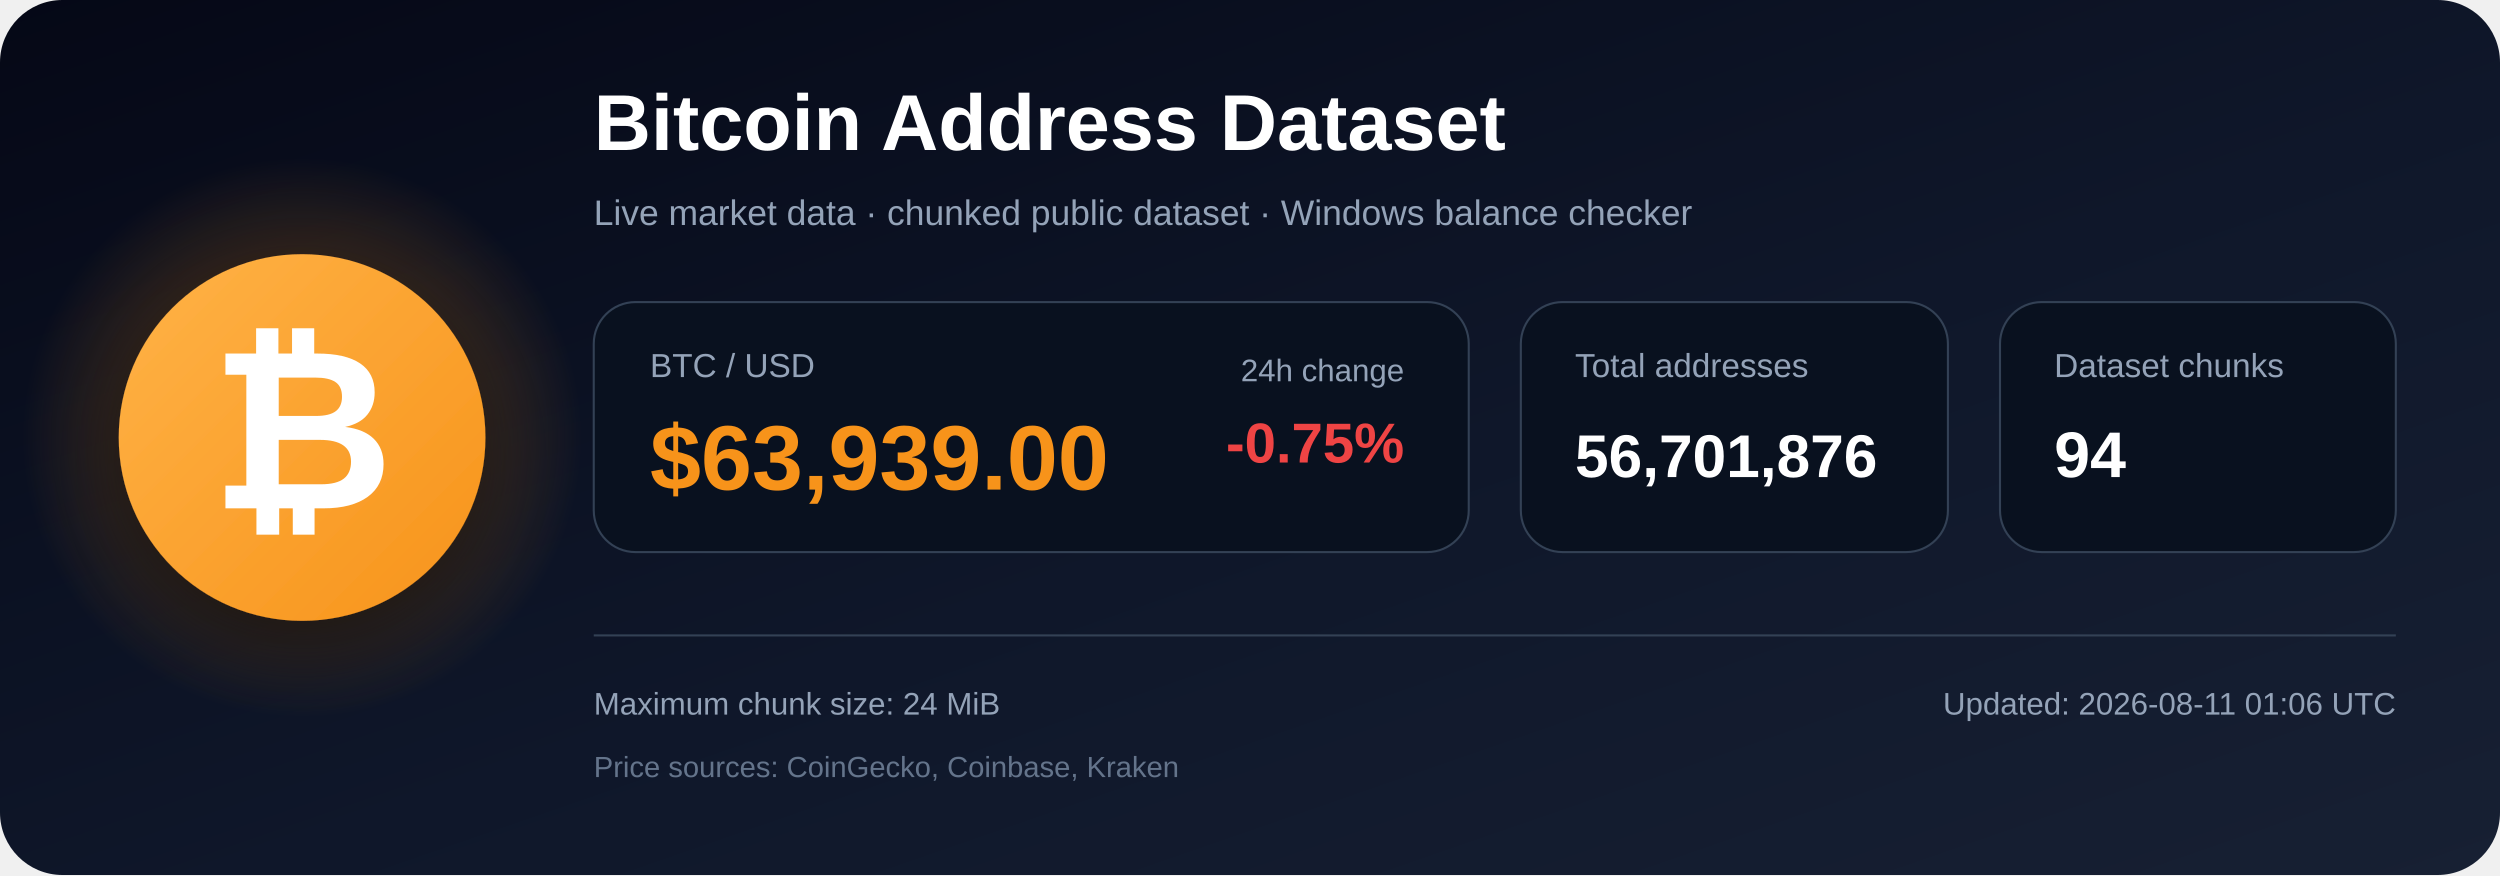
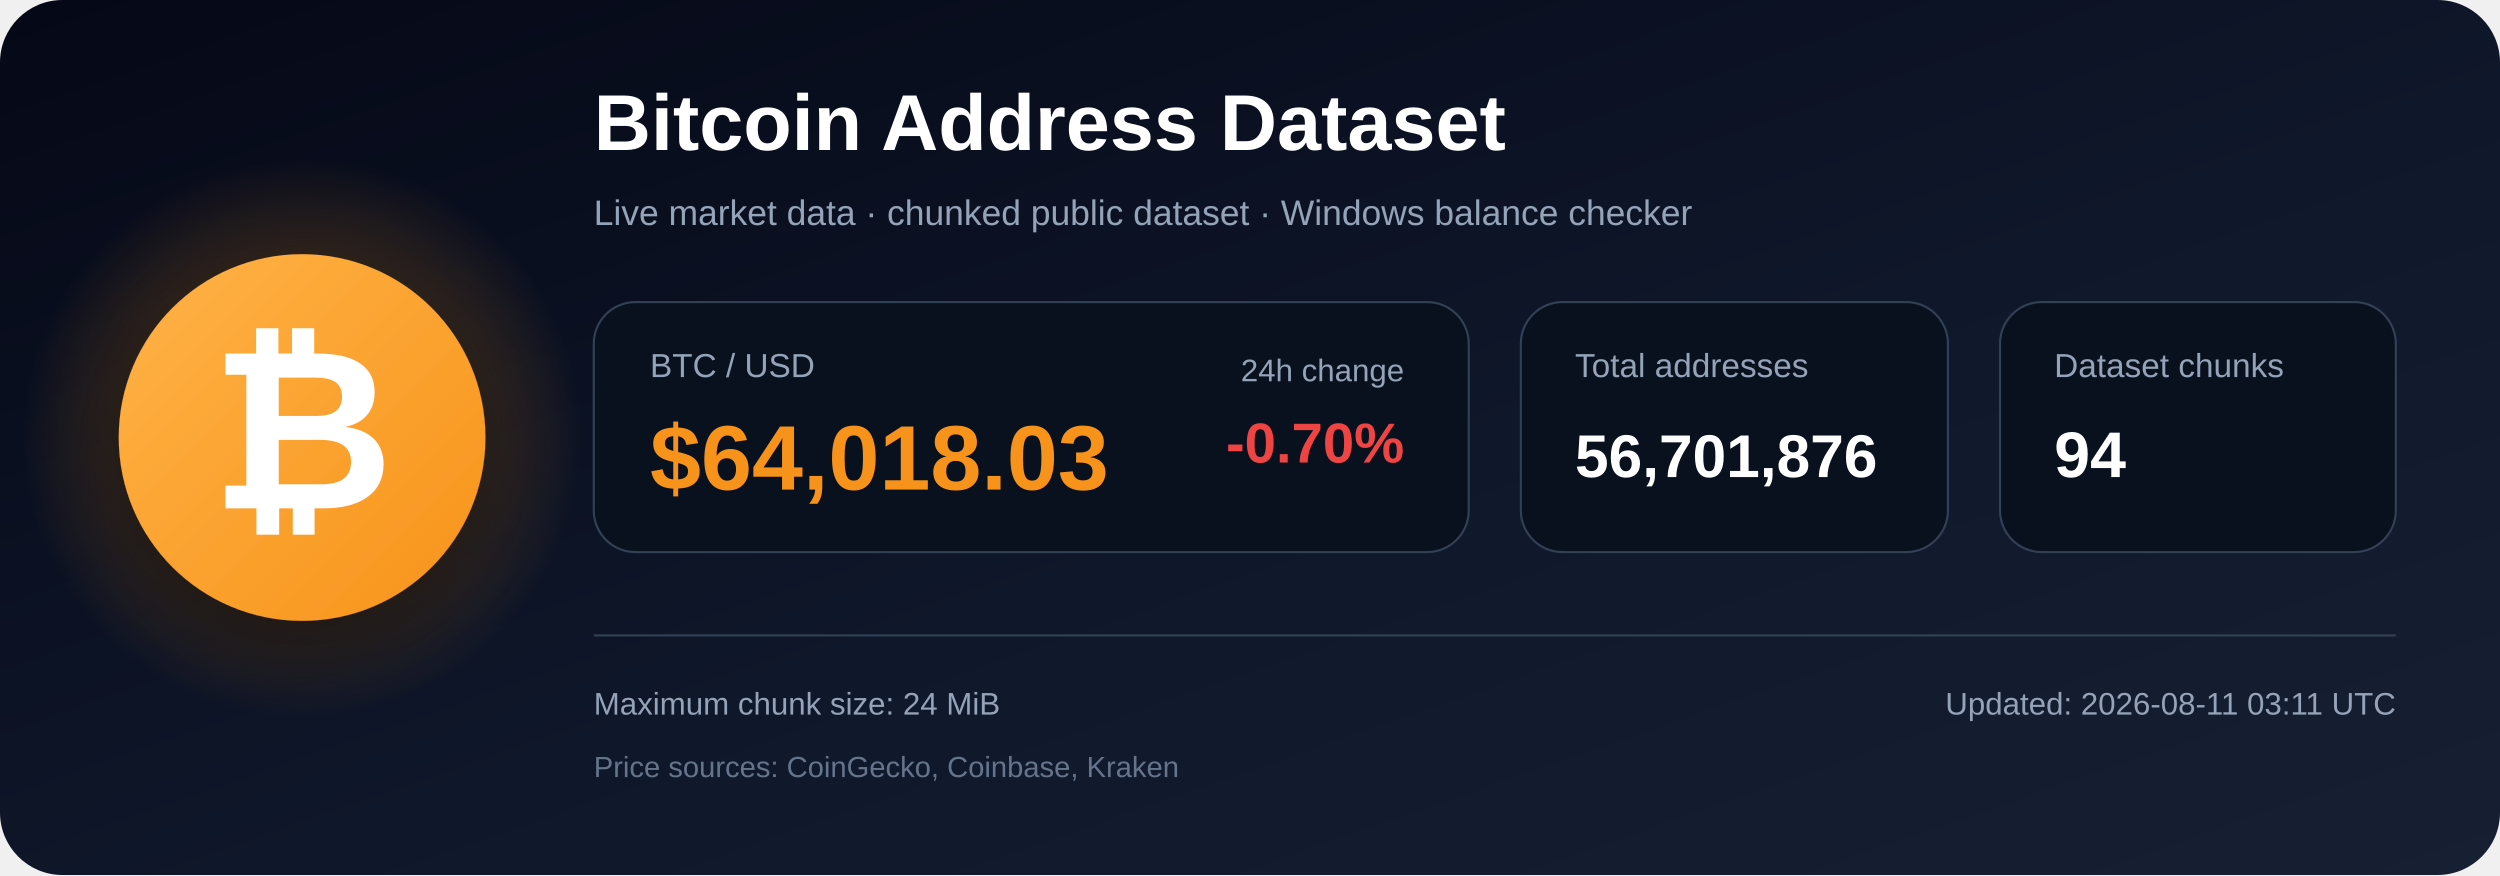
<svg xmlns="http://www.w3.org/2000/svg" width="1200" height="420" viewBox="0 0 1200 420" role="img" aria-labelledby="title description">
  <defs>
    <linearGradient id="bg" x1="0" y1="0" x2="1" y2="1">
      <stop offset="0%" stop-color="#050816" />
      <stop offset="55%" stop-color="#0f172a" />
      <stop offset="100%" stop-color="#172033" />
    </linearGradient>
    <radialGradient id="glow">
      <stop offset="0%" stop-color="#f7931a" stop-opacity=".48" />
      <stop offset="100%" stop-color="#f7931a" stop-opacity="0" />
    </radialGradient>
    <linearGradient id="orange" x1="0" y1="0" x2="1" y2="1">
      <stop offset="0%" stop-color="#ffb347" />
      <stop offset="100%" stop-color="#f7931a" />
    </linearGradient>
    <filter id="shadow" x="-40%" y="-40%" width="180%" height="180%">
      <feDropShadow dx="0" dy="12" stdDeviation="18" flood-color="#000000" flood-opacity=".50" />
    </filter>
  </defs>
  <rect width="1200" height="420" rx="30" fill="url(#bg)" />
  <circle cx="145" cy="210" r="135" fill="url(#glow)" />
  <circle cx="145" cy="210" r="88" fill="url(#orange)" filter="url(#shadow)" />
  <text x="145" y="244" text-anchor="middle" font-family="Arial, Helvetica, sans-serif" font-size="108" font-weight="700" fill="#ffffff">₿</text>
  <text x="285" y="72" font-family="Arial, Helvetica, sans-serif" font-size="38" font-weight="700" fill="#ffffff">
    Bitcoin Address Dataset
  </text>
  <text x="285" y="108" font-family="Arial, Helvetica, sans-serif" font-size="17" fill="#94a3b8">
    Live market data · chunked public dataset · Windows balance checker
  </text>
  <rect x="285" y="145" width="420" height="120" rx="20" fill="#09111f" stroke="#334155" />
  <text x="312" y="181" font-family="Arial, Helvetica, sans-serif" font-size="16" fill="#94a3b8">BTC / USD</text>
-   <text x="312" y="235" font-family="Arial, Helvetica, sans-serif" font-size="44" font-weight="700" fill="#f7931a">$63,939.00</text>
+   <text x="312" y="235" font-family="Arial, Helvetica, sans-serif" font-size="44" font-weight="700" fill="#f7931a">$64,018.03</text>
  <text x="674" y="183" text-anchor="end" font-family="Arial, Helvetica, sans-serif" font-size="15" fill="#94a3b8">24h change</text>
-   <text x="674" y="222" text-anchor="end" font-family="Arial, Helvetica, sans-serif" font-size="27" font-weight="700" fill="#ef4444">-0.75%</text>
+   <text x="674" y="222" text-anchor="end" font-family="Arial, Helvetica, sans-serif" font-size="27" font-weight="700" fill="#ef4444">-0.70%</text>
  <rect x="730" y="145" width="205" height="120" rx="20" fill="#09111f" stroke="#334155" />
  <text x="756" y="181" font-family="Arial, Helvetica, sans-serif" font-size="16" fill="#94a3b8">Total addresses</text>
  <text x="756" y="229" font-family="Arial, Helvetica, sans-serif" font-size="29" font-weight="700" fill="#ffffff">56,701,876</text>
  <rect x="960" y="145" width="190" height="120" rx="20" fill="#09111f" stroke="#334155" />
  <text x="986" y="181" font-family="Arial, Helvetica, sans-serif" font-size="16" fill="#94a3b8">Dataset chunks</text>
  <text x="986" y="229" font-family="Arial, Helvetica, sans-serif" font-size="31" font-weight="700" fill="#ffffff">94</text>
  <line x1="285" y1="305" x2="1150" y2="305" stroke="#334155" stroke-width="1" />
  <text x="285" y="343" font-family="Arial, Helvetica, sans-serif" font-size="15" fill="#94a3b8">
    Maximum chunk size: 24 MiB
  </text>
  <text x="285" y="373" font-family="Arial, Helvetica, sans-serif" font-size="14" fill="#64748b">
    Price sources: CoinGecko, Coinbase, Kraken
  </text>
  <text x="1150" y="343" text-anchor="end" font-family="Arial, Helvetica, sans-serif" font-size="15" fill="#94a3b8">
-     Updated: 2026-08-11 01:06 UTC
+     Updated: 2026-08-11 03:11 UTC
  </text>
</svg>
